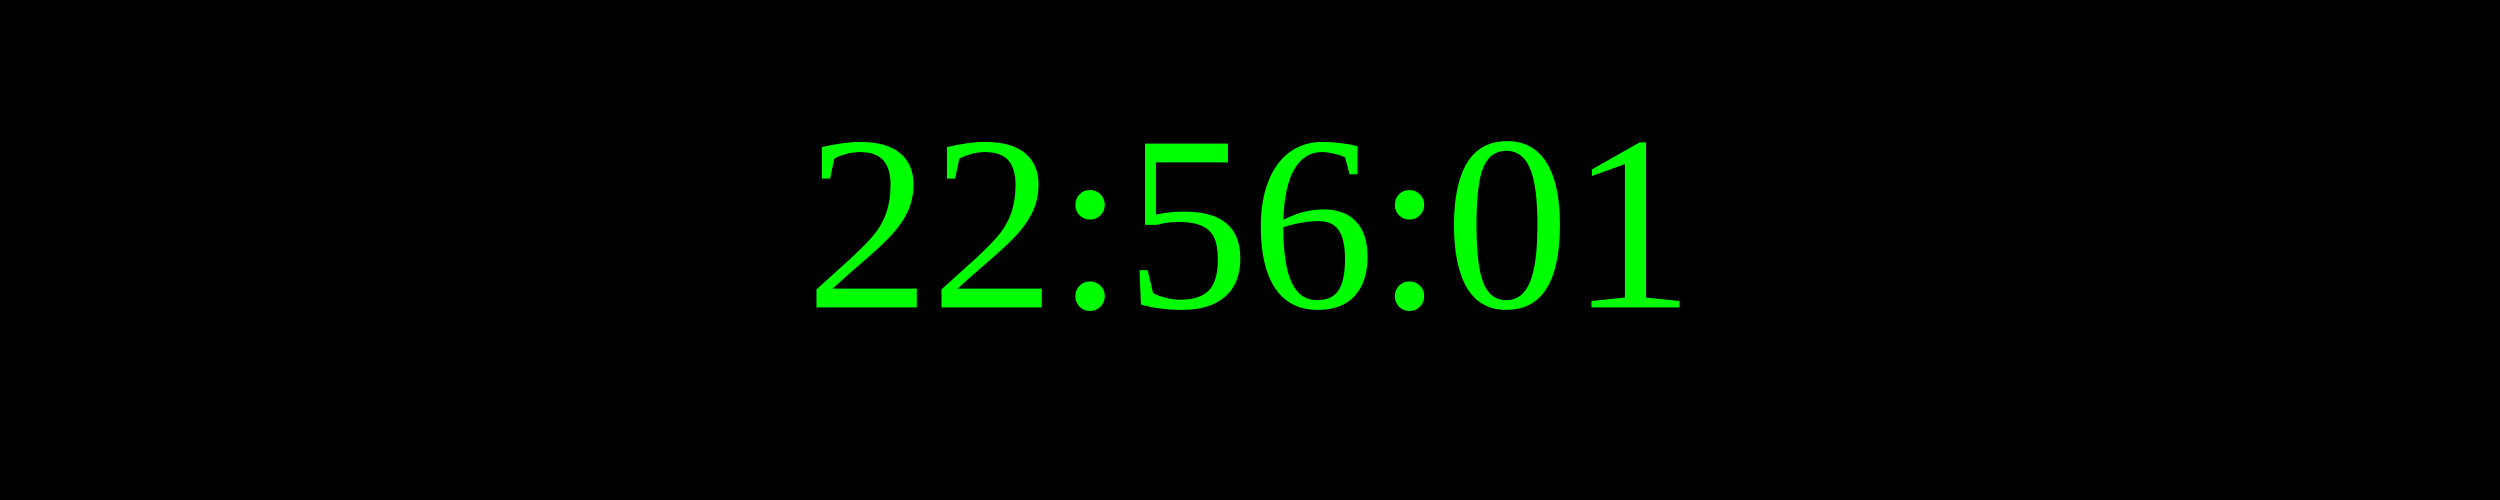
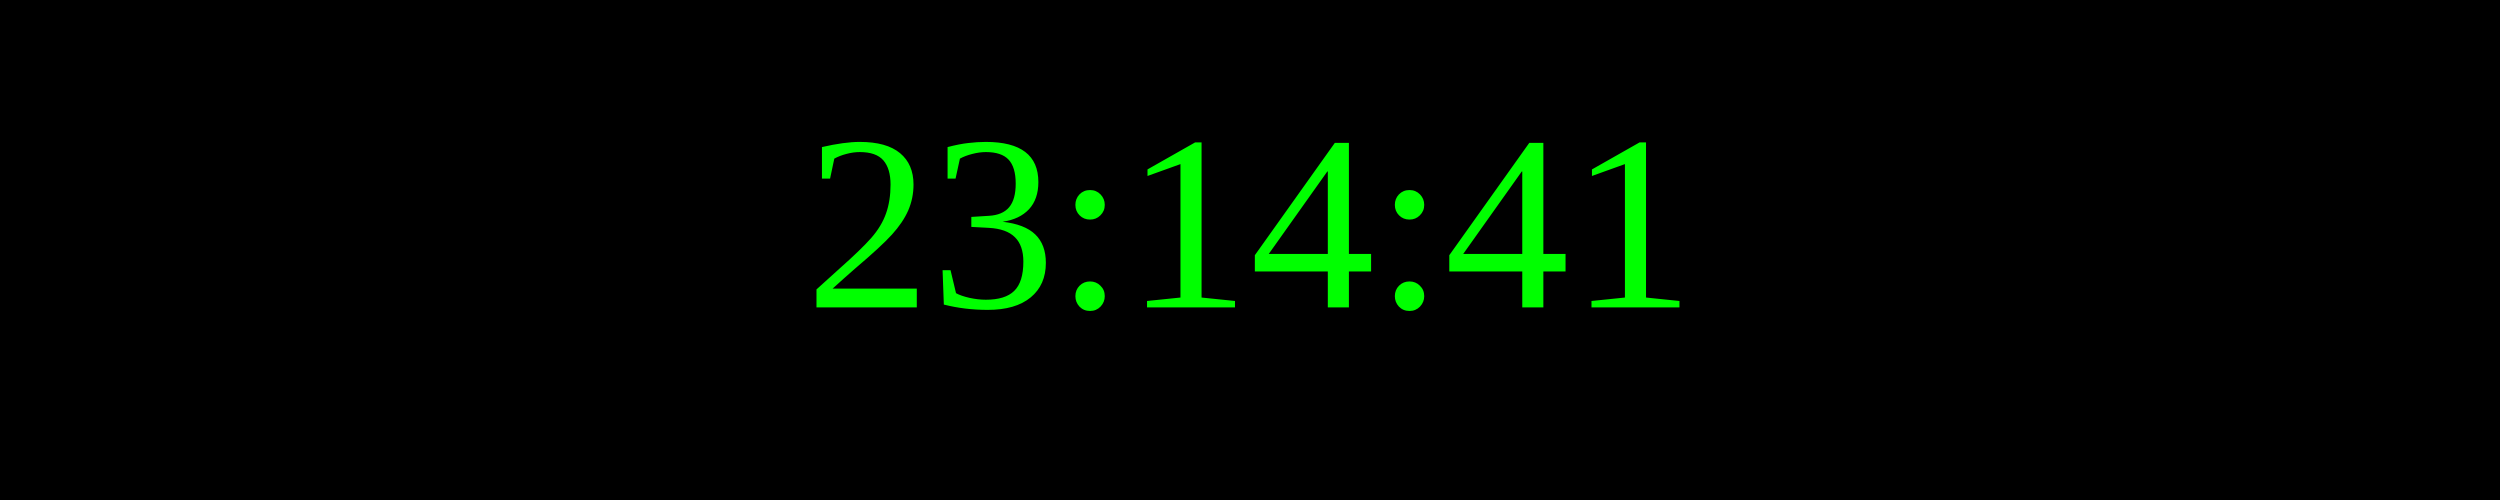
<svg xmlns="http://www.w3.org/2000/svg" width="250" height="50">
  <rect width="100%" height="100%" fill="black" />
  <text x="50%" y="50%" font-size="25" fill="lime" text-anchor="middle" dominant-baseline="middle">
- 22:56:01
+ 23:14:41
</text>
</svg>
